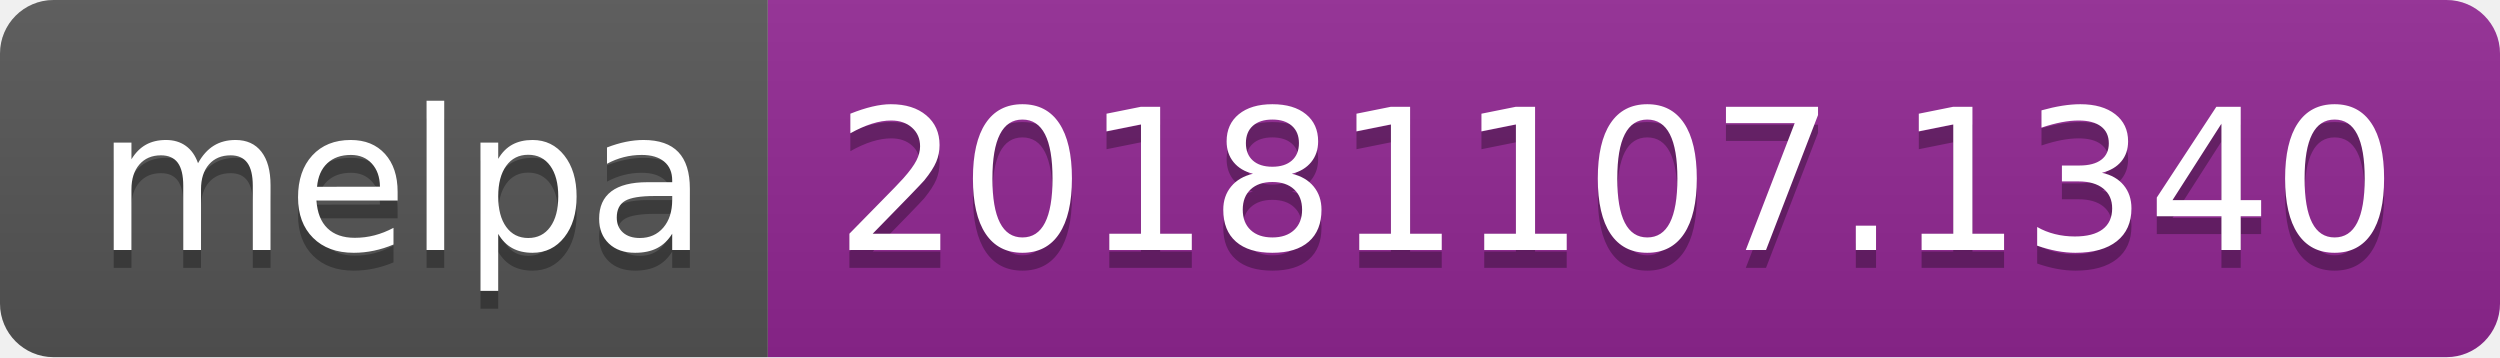
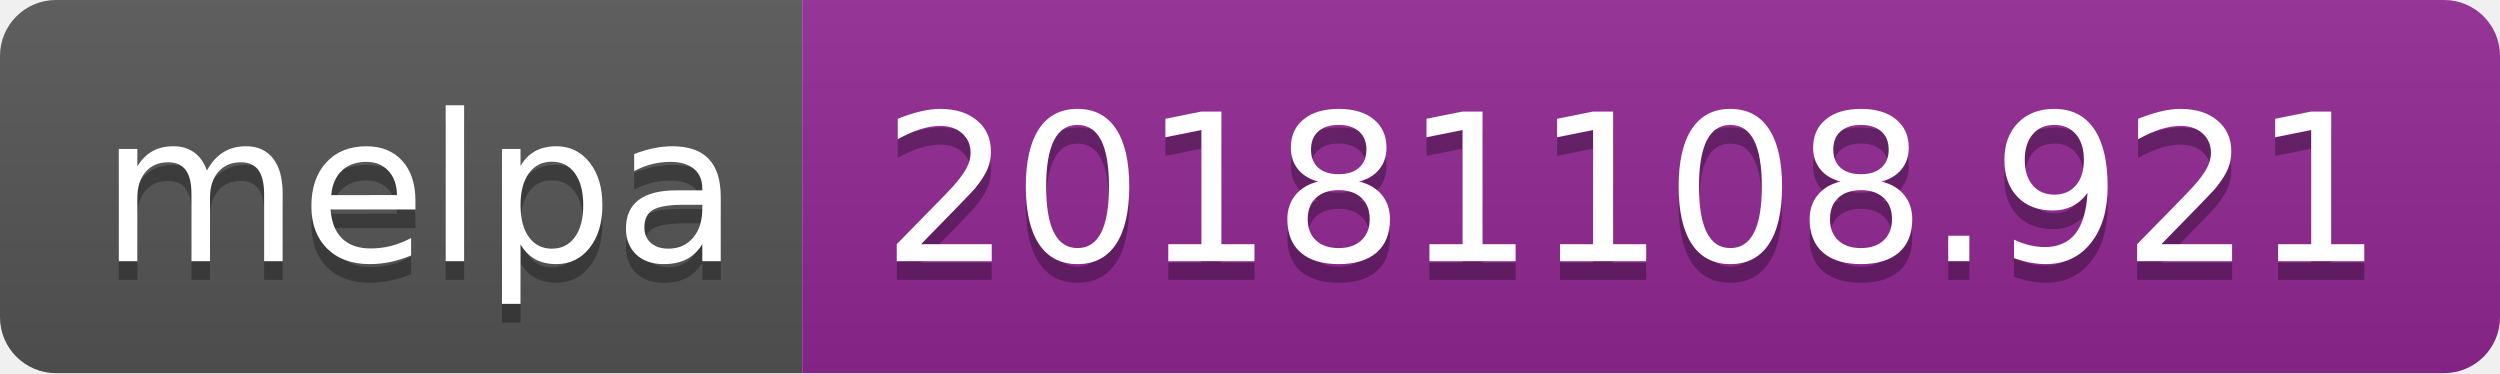
- <svg xmlns="http://www.w3.org/2000/svg" width="140" height="20">
+ <svg xmlns="http://www.w3.org/2000/svg" width="134" height="20">
  <linearGradient id="b" x2="0" y2="100%">
    <stop offset="0" stop-color="#bbb" stop-opacity=".1" />
    <stop offset="1" stop-opacity=".1" />
  </linearGradient>
  <clipPath id="a">
-     <rect width="140" height="20" rx="3" fill="#fff" />
+     <rect width="134" height="20" rx="3" fill="#fff" />
  </clipPath>
  <g clip-path="url(#a)">
    <path fill="#555" d="M0 0h43v20H0z" />
-     <path fill="#922793" d="M43 0h97v20H43z" />
-     <path fill="url(#b)" d="M0 0h140v20H0z" />
+     <path fill="#922793" d="M43 0h91v20H43z" />
+     <path fill="url(#b)" d="M0 0h134v20H0z" />
  </g>
  <g fill="#fff" text-anchor="middle" font-family="DejaVu Sans,Verdana,Geneva,sans-serif" font-size="110">
    <text x="225" y="150" fill="#010101" fill-opacity=".3" transform="scale(.1)" textLength="330">melpa</text>
    <text x="225" y="140" transform="scale(.1)" textLength="330">melpa</text>
-     <text x="905" y="150" fill="#010101" fill-opacity=".3" transform="scale(.1)" textLength="870">20181107.1340</text>
-     <text x="905" y="140" transform="scale(.1)" textLength="870">20181107.1340</text>
+     <text x="875" y="150" fill="#010101" fill-opacity=".3" transform="scale(.1)" textLength="810">20181108.921</text>
+     <text x="875" y="140" transform="scale(.1)" textLength="810">20181108.921</text>
  </g>
</svg>
